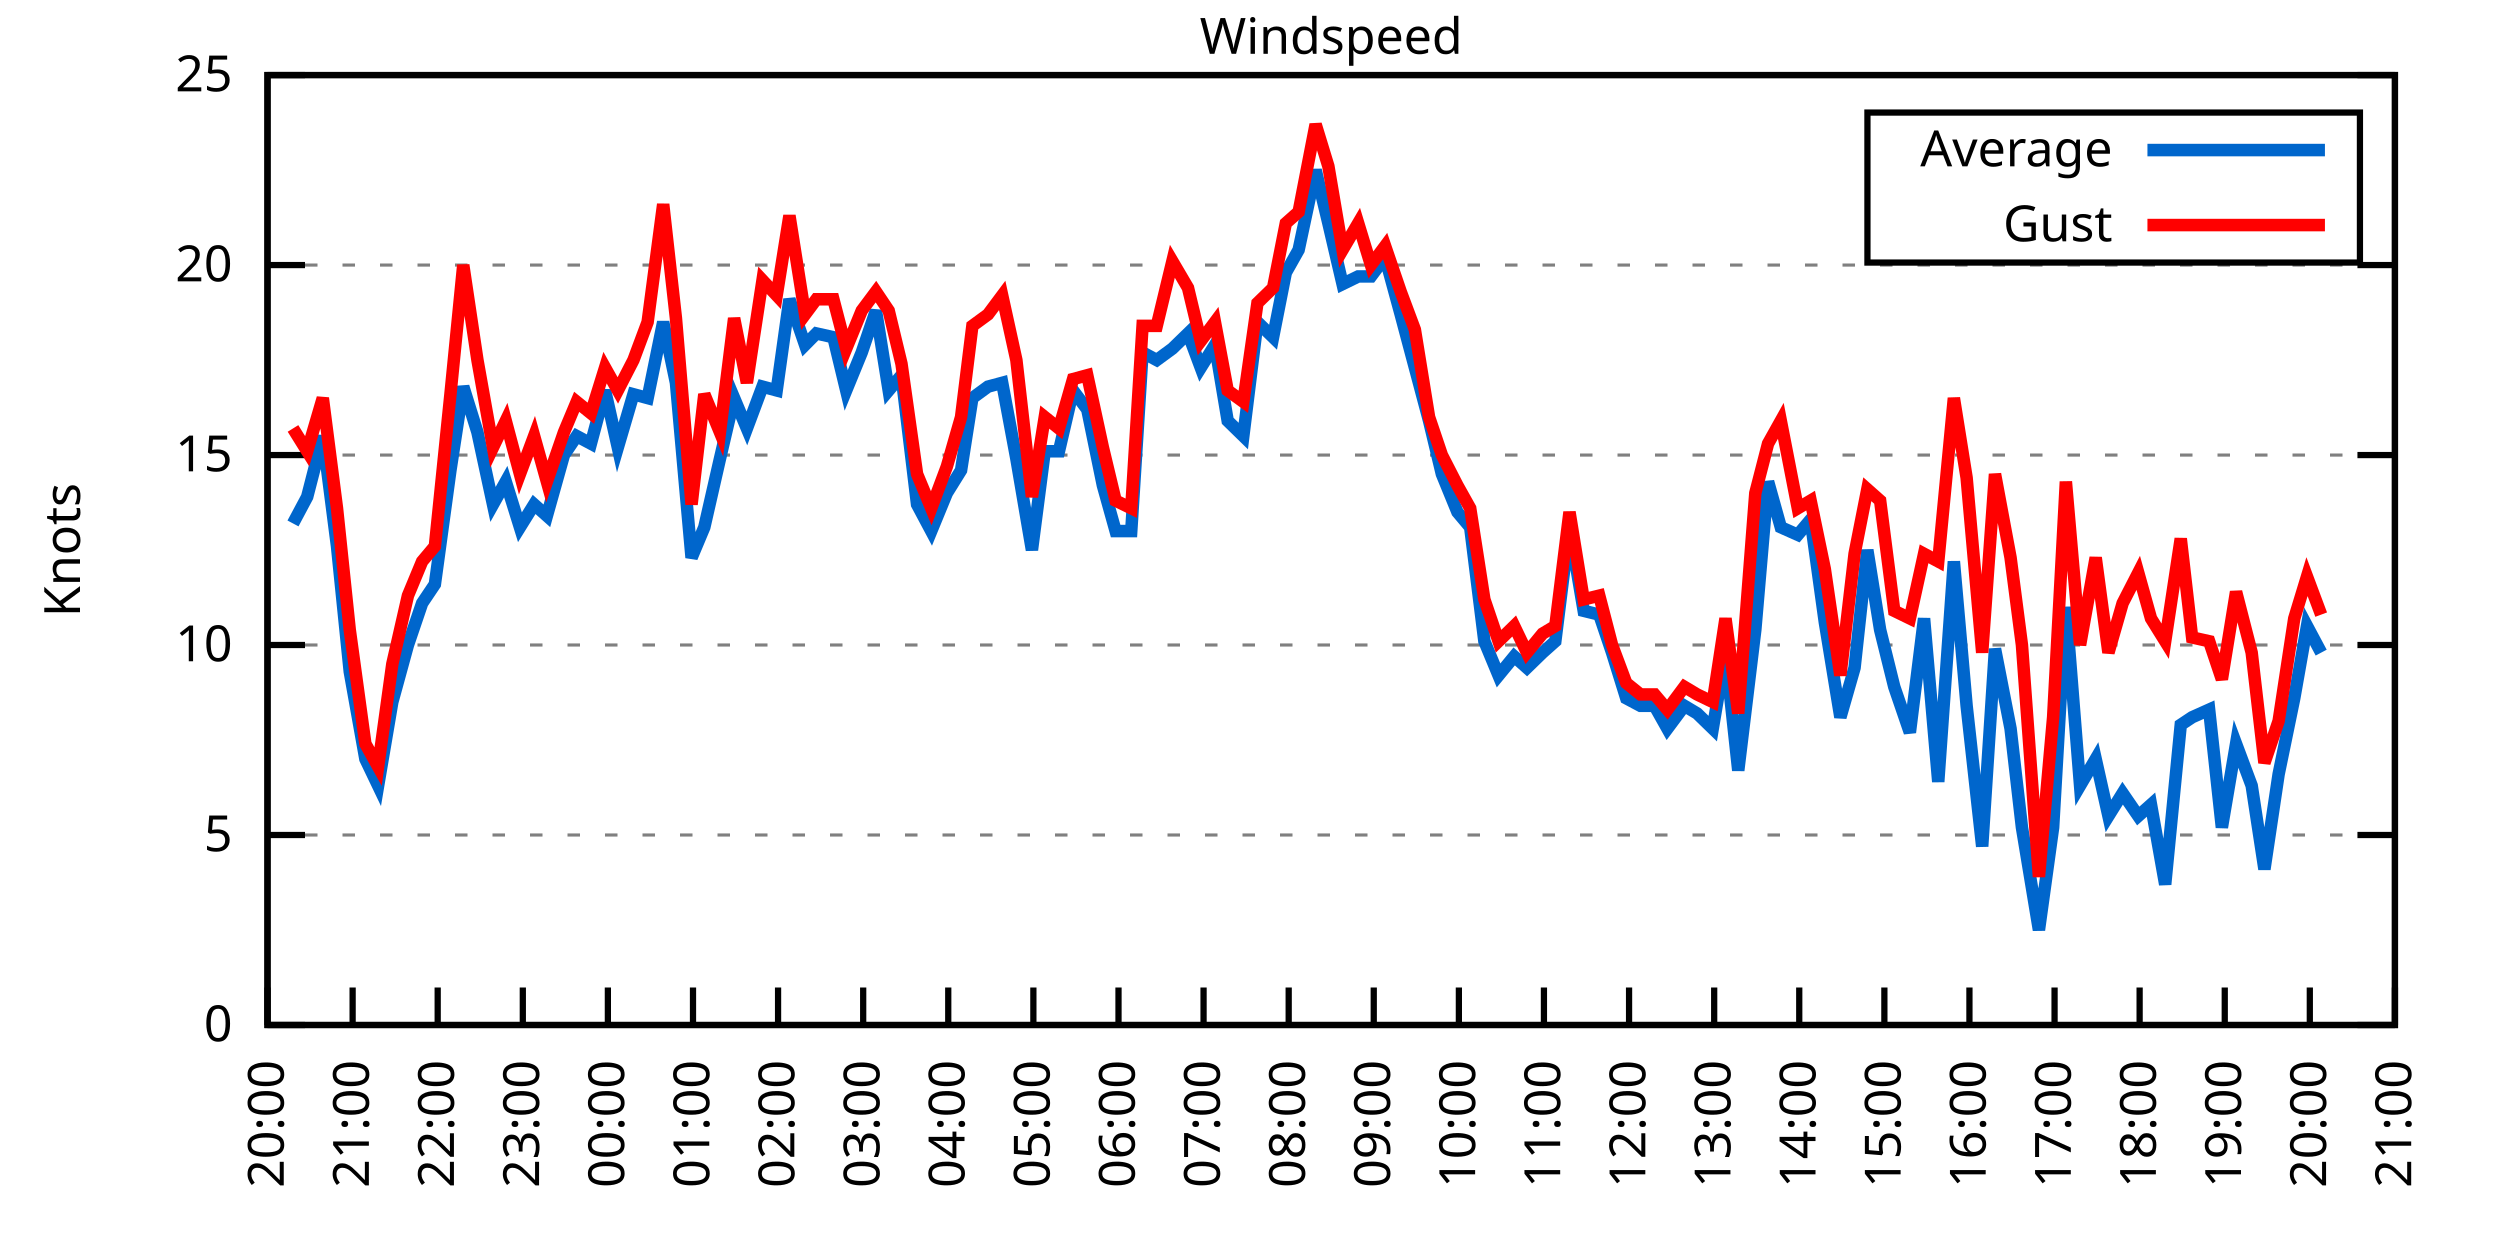
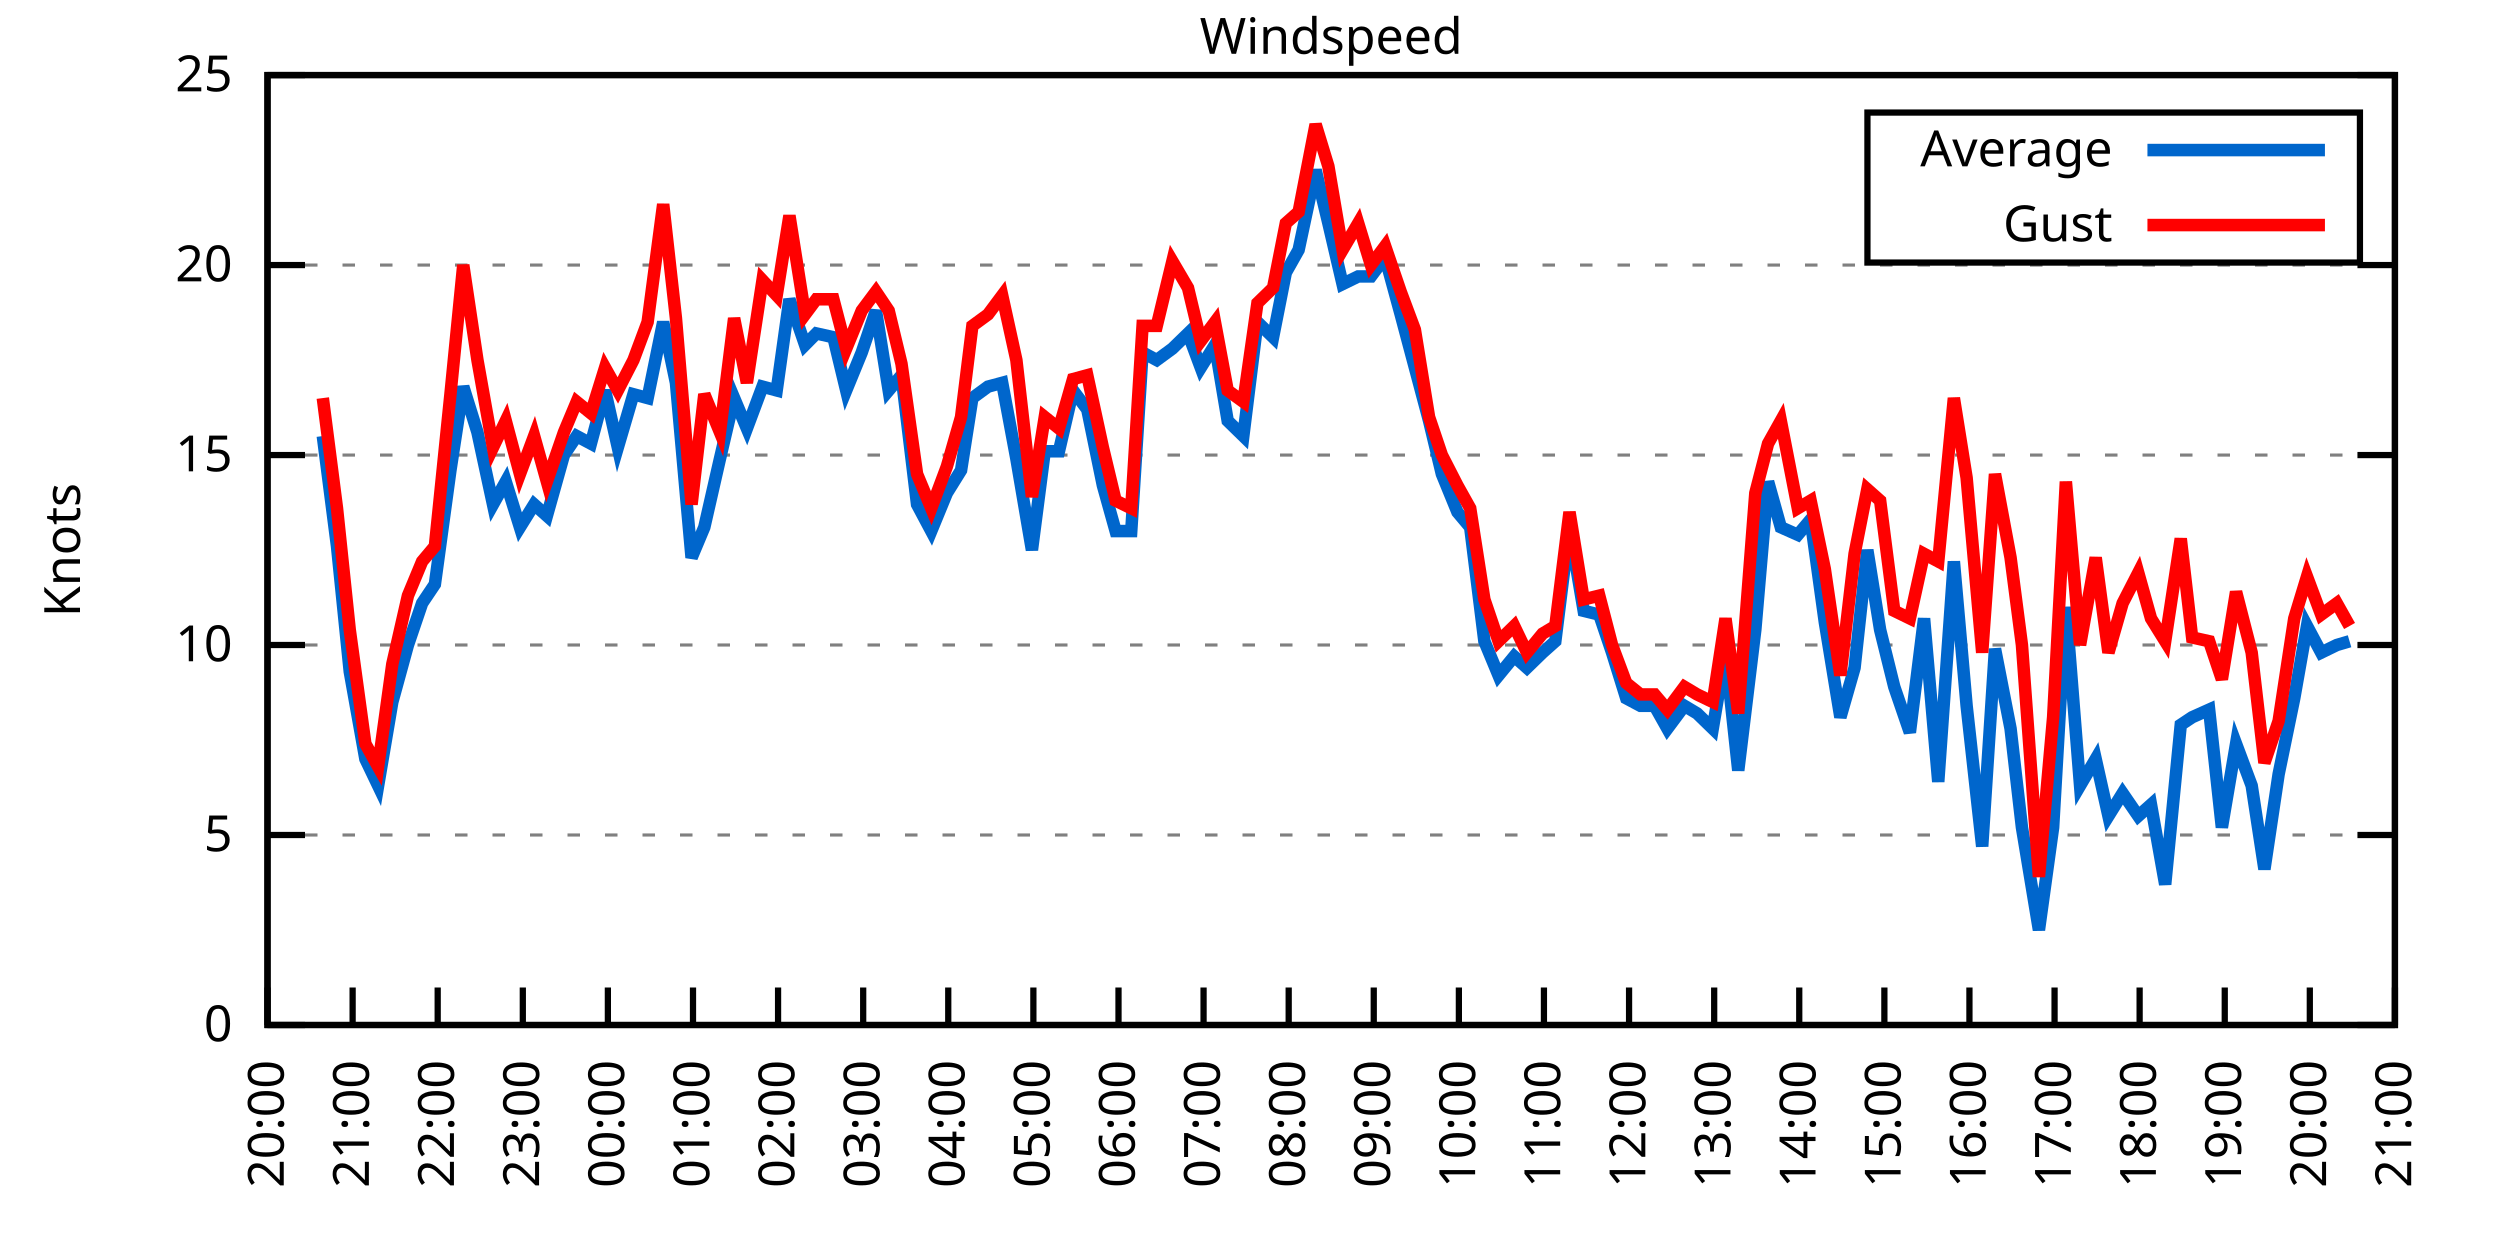
<svg xmlns="http://www.w3.org/2000/svg" xmlns:xlink="http://www.w3.org/1999/xlink" width="400" height="200" viewBox="0 0 400 200">
  <g id="gnuplot_canvas">
    <rect x="0" y="0" width="400" height="200" fill="none" />
    <defs>
      <circle id="gpDot" r="0.5" stroke-width="0.5" stroke="currentColor" />
      <path id="gpPt0" stroke-width="0.333" stroke="currentColor" d="M-1,0 h2 M0,-1 v2" />
      <path id="gpPt1" stroke-width="0.333" stroke="currentColor" d="M-1,-1 L1,1 M1,-1 L-1,1" />
      <path id="gpPt2" stroke-width="0.333" stroke="currentColor" d="M-1,0 L1,0 M0,-1 L0,1 M-1,-1 L1,1 M-1,1 L1,-1" />
      <rect id="gpPt3" stroke-width="0.333" stroke="currentColor" x="-1" y="-1" width="2" height="2" />
      <rect id="gpPt4" stroke-width="0.333" stroke="currentColor" fill="currentColor" x="-1" y="-1" width="2" height="2" />
      <circle id="gpPt5" stroke-width="0.333" stroke="currentColor" cx="0" cy="0" r="1" />
      <use xlink:href="#gpPt5" id="gpPt6" fill="currentColor" stroke="none" />
      <path id="gpPt7" stroke-width="0.333" stroke="currentColor" d="M0,-1.33 L-1.33,0.67 L1.33,0.67 z" />
      <use xlink:href="#gpPt7" id="gpPt8" fill="currentColor" stroke="none" />
      <use xlink:href="#gpPt7" id="gpPt9" stroke="currentColor" transform="rotate(180)" />
      <use xlink:href="#gpPt9" id="gpPt10" fill="currentColor" stroke="none" />
      <use xlink:href="#gpPt3" id="gpPt11" stroke="currentColor" transform="rotate(45)" />
      <use xlink:href="#gpPt11" id="gpPt12" fill="currentColor" stroke="none" />
      <path id="gpPt13" stroke-width="0.333" stroke="currentColor" d="M0,1.330 L1.265,0.411 L0.782,-1.067 L-0.782,-1.076 L-1.265,0.411 z" />
      <use xlink:href="#gpPt13" id="gpPt14" fill="currentColor" stroke="none" />
      <filter id="textbox" filterUnits="objectBoundingBox" x="0" y="0" height="1" width="1">
        <feFlood flood-color="white" flood-opacity="1" result="bgnd" />
        <feComposite in="SourceGraphic" in2="bgnd" operator="atop" />
      </filter>
      <filter id="greybox" filterUnits="objectBoundingBox" x="0" y="0" height="1" width="1">
        <feFlood flood-color="lightgrey" flood-opacity="1" result="grey" />
        <feComposite in="SourceGraphic" in2="grey" operator="atop" />
      </filter>
    </defs>
    <g fill="none" color="white" stroke="currentColor" stroke-width="1.00" stroke-linecap="butt" stroke-linejoin="miter">
</g>
    <g fill="none" color="black" stroke="currentColor" stroke-width="1.00" stroke-linecap="butt" stroke-linejoin="miter">
      <g stroke="none" shape-rendering="crispEdges">
        <polygon fill="rgb(255, 255, 255)" points="42.80,164.00 383.18,164.00 383.18,12.02 42.80,12.02 " />
      </g>
    </g>
    <g fill="none" color="black" stroke="currentColor" stroke-width="1.00" stroke-linecap="butt" stroke-linejoin="miter">
</g>
    <g fill="none" color="black" stroke="black" stroke-width="0.50" stroke-linecap="butt" stroke-linejoin="miter">
</g>
    <g fill="none" color="gray" stroke="currentColor" stroke-width="0.50" stroke-linecap="butt" stroke-linejoin="miter">
      <path stroke="gray" stroke-dasharray="2,4" class="gridline" d="M42.80,164.00 L383.19,164.00  " />
    </g>
    <g fill="none" color="gray" stroke="gray" stroke-width="1.00" stroke-linecap="butt" stroke-linejoin="miter">
</g>
    <g fill="none" color="black" stroke="currentColor" stroke-width="1.00" stroke-linecap="butt" stroke-linejoin="miter">
      <path stroke="black" d="M42.80,164.00 L48.80,164.00 M383.19,164.00 L377.19,164.00  " />
      <g transform="translate(37.20,166.60)" stroke="none" fill="black" font-family="Sans" font-size="8.00" text-anchor="end">
        <text>
          <tspan font-family="Sans"> 0</tspan>
        </text>
      </g>
    </g>
    <g fill="none" color="black" stroke="currentColor" stroke-width="1.00" stroke-linecap="butt" stroke-linejoin="miter">
</g>
    <g fill="none" color="black" stroke="black" stroke-width="0.50" stroke-linecap="butt" stroke-linejoin="miter">
</g>
    <g fill="none" color="gray" stroke="currentColor" stroke-width="0.50" stroke-linecap="butt" stroke-linejoin="miter">
      <path stroke="gray" stroke-dasharray="2,4" class="gridline" d="M42.80,133.60 L383.19,133.60  " />
    </g>
    <g fill="none" color="gray" stroke="gray" stroke-width="1.00" stroke-linecap="butt" stroke-linejoin="miter">
</g>
    <g fill="none" color="black" stroke="currentColor" stroke-width="1.00" stroke-linecap="butt" stroke-linejoin="miter">
      <path stroke="black" d="M42.80,133.60 L48.80,133.60 M383.19,133.60 L377.19,133.60  " />
      <g transform="translate(37.20,136.20)" stroke="none" fill="black" font-family="Sans" font-size="8.00" text-anchor="end">
        <text>
          <tspan font-family="Sans"> 5</tspan>
        </text>
      </g>
    </g>
    <g fill="none" color="black" stroke="currentColor" stroke-width="1.00" stroke-linecap="butt" stroke-linejoin="miter">
</g>
    <g fill="none" color="black" stroke="black" stroke-width="0.50" stroke-linecap="butt" stroke-linejoin="miter">
</g>
    <g fill="none" color="gray" stroke="currentColor" stroke-width="0.50" stroke-linecap="butt" stroke-linejoin="miter">
      <path stroke="gray" stroke-dasharray="2,4" class="gridline" d="M42.80,103.20 L383.19,103.20  " />
    </g>
    <g fill="none" color="gray" stroke="gray" stroke-width="1.00" stroke-linecap="butt" stroke-linejoin="miter">
</g>
    <g fill="none" color="black" stroke="currentColor" stroke-width="1.00" stroke-linecap="butt" stroke-linejoin="miter">
      <path stroke="black" d="M42.80,103.20 L48.80,103.20 M383.19,103.20 L377.19,103.20  " />
      <g transform="translate(37.20,105.80)" stroke="none" fill="black" font-family="Sans" font-size="8.00" text-anchor="end">
        <text>
          <tspan font-family="Sans"> 10</tspan>
        </text>
      </g>
    </g>
    <g fill="none" color="black" stroke="currentColor" stroke-width="1.00" stroke-linecap="butt" stroke-linejoin="miter">
</g>
    <g fill="none" color="black" stroke="black" stroke-width="0.50" stroke-linecap="butt" stroke-linejoin="miter">
</g>
    <g fill="none" color="gray" stroke="currentColor" stroke-width="0.50" stroke-linecap="butt" stroke-linejoin="miter">
      <path stroke="gray" stroke-dasharray="2,4" class="gridline" d="M42.80,72.81 L383.19,72.81  " />
    </g>
    <g fill="none" color="gray" stroke="gray" stroke-width="1.00" stroke-linecap="butt" stroke-linejoin="miter">
</g>
    <g fill="none" color="black" stroke="currentColor" stroke-width="1.00" stroke-linecap="butt" stroke-linejoin="miter">
      <path stroke="black" d="M42.80,72.81 L48.80,72.81 M383.19,72.81 L377.19,72.81  " />
      <g transform="translate(37.20,75.41)" stroke="none" fill="black" font-family="Sans" font-size="8.00" text-anchor="end">
        <text>
          <tspan font-family="Sans"> 15</tspan>
        </text>
      </g>
    </g>
    <g fill="none" color="black" stroke="currentColor" stroke-width="1.00" stroke-linecap="butt" stroke-linejoin="miter">
</g>
    <g fill="none" color="black" stroke="black" stroke-width="0.50" stroke-linecap="butt" stroke-linejoin="miter">
</g>
    <g fill="none" color="gray" stroke="currentColor" stroke-width="0.50" stroke-linecap="butt" stroke-linejoin="miter">
      <path stroke="gray" stroke-dasharray="2,4" class="gridline" d="M42.80,42.41 L383.19,42.41  " />
    </g>
    <g fill="none" color="gray" stroke="gray" stroke-width="1.00" stroke-linecap="butt" stroke-linejoin="miter">
</g>
    <g fill="none" color="black" stroke="currentColor" stroke-width="1.00" stroke-linecap="butt" stroke-linejoin="miter">
      <path stroke="black" d="M42.80,42.41 L48.80,42.41 M383.19,42.41 L377.19,42.41  " />
      <g transform="translate(37.20,45.01)" stroke="none" fill="black" font-family="Sans" font-size="8.00" text-anchor="end">
        <text>
          <tspan font-family="Sans"> 20</tspan>
        </text>
      </g>
    </g>
    <g fill="none" color="black" stroke="currentColor" stroke-width="1.00" stroke-linecap="butt" stroke-linejoin="miter">
</g>
    <g fill="none" color="black" stroke="black" stroke-width="0.50" stroke-linecap="butt" stroke-linejoin="miter">
</g>
    <g fill="none" color="gray" stroke="currentColor" stroke-width="0.50" stroke-linecap="butt" stroke-linejoin="miter">
      <path stroke="gray" stroke-dasharray="2,4" class="gridline" d="M42.80,12.01 L383.19,12.01  " />
    </g>
    <g fill="none" color="gray" stroke="gray" stroke-width="1.00" stroke-linecap="butt" stroke-linejoin="miter">
</g>
    <g fill="none" color="black" stroke="currentColor" stroke-width="1.00" stroke-linecap="butt" stroke-linejoin="miter">
      <path stroke="black" d="M42.80,12.01 L48.80,12.01 M383.19,12.01 L377.19,12.01  " />
      <g transform="translate(37.20,14.61)" stroke="none" fill="black" font-family="Sans" font-size="8.00" text-anchor="end">
        <text>
          <tspan font-family="Sans"> 25</tspan>
        </text>
      </g>
    </g>
    <g fill="none" color="black" stroke="currentColor" stroke-width="1.00" stroke-linecap="butt" stroke-linejoin="miter">
      <path stroke="black" d="M42.80,164.00 L42.80,158.00  " />
      <g transform="translate(45.40,169.60) rotate(270.00)" stroke="none" fill="black" font-family="Sans" font-size="8.00" text-anchor="end">
        <text>
          <tspan font-family="Sans">20:00</tspan>
        </text>
      </g>
    </g>
    <g fill="none" color="black" stroke="currentColor" stroke-width="1.00" stroke-linecap="butt" stroke-linejoin="miter">
      <path stroke="black" d="M56.42,164.00 L56.42,158.00  " />
      <g transform="translate(59.02,169.60) rotate(270.00)" stroke="none" fill="black" font-family="Sans" font-size="8.00" text-anchor="end">
        <text>
          <tspan font-family="Sans">21:00</tspan>
        </text>
      </g>
    </g>
    <g fill="none" color="black" stroke="currentColor" stroke-width="1.00" stroke-linecap="butt" stroke-linejoin="miter">
      <path stroke="black" d="M70.03,164.00 L70.03,158.00  " />
      <g transform="translate(72.63,169.60) rotate(270.00)" stroke="none" fill="black" font-family="Sans" font-size="8.00" text-anchor="end">
        <text>
          <tspan font-family="Sans">22:00</tspan>
        </text>
      </g>
    </g>
    <g fill="none" color="black" stroke="currentColor" stroke-width="1.00" stroke-linecap="butt" stroke-linejoin="miter">
      <path stroke="black" d="M83.65,164.00 L83.65,158.00  " />
      <g transform="translate(86.25,169.60) rotate(270.00)" stroke="none" fill="black" font-family="Sans" font-size="8.00" text-anchor="end">
        <text>
          <tspan font-family="Sans">23:00</tspan>
        </text>
      </g>
    </g>
    <g fill="none" color="black" stroke="currentColor" stroke-width="1.00" stroke-linecap="butt" stroke-linejoin="miter">
      <path stroke="black" d="M97.26,164.00 L97.26,158.00  " />
      <g transform="translate(99.86,169.60) rotate(270.00)" stroke="none" fill="black" font-family="Sans" font-size="8.00" text-anchor="end">
        <text>
          <tspan font-family="Sans">00:00</tspan>
        </text>
      </g>
    </g>
    <g fill="none" color="black" stroke="currentColor" stroke-width="1.00" stroke-linecap="butt" stroke-linejoin="miter">
      <path stroke="black" d="M110.88,164.00 L110.88,158.00  " />
      <g transform="translate(113.48,169.60) rotate(270.00)" stroke="none" fill="black" font-family="Sans" font-size="8.00" text-anchor="end">
        <text>
          <tspan font-family="Sans">01:00</tspan>
        </text>
      </g>
    </g>
    <g fill="none" color="black" stroke="currentColor" stroke-width="1.00" stroke-linecap="butt" stroke-linejoin="miter">
      <path stroke="black" d="M124.49,164.00 L124.49,158.00  " />
      <g transform="translate(127.09,169.60) rotate(270.00)" stroke="none" fill="black" font-family="Sans" font-size="8.00" text-anchor="end">
        <text>
          <tspan font-family="Sans">02:00</tspan>
        </text>
      </g>
    </g>
    <g fill="none" color="black" stroke="currentColor" stroke-width="1.00" stroke-linecap="butt" stroke-linejoin="miter">
      <path stroke="black" d="M138.11,164.00 L138.11,158.00  " />
      <g transform="translate(140.71,169.60) rotate(270.00)" stroke="none" fill="black" font-family="Sans" font-size="8.00" text-anchor="end">
        <text>
          <tspan font-family="Sans">03:00</tspan>
        </text>
      </g>
    </g>
    <g fill="none" color="black" stroke="currentColor" stroke-width="1.00" stroke-linecap="butt" stroke-linejoin="miter">
      <path stroke="black" d="M151.72,164.00 L151.72,158.00  " />
      <g transform="translate(154.32,169.60) rotate(270.00)" stroke="none" fill="black" font-family="Sans" font-size="8.00" text-anchor="end">
        <text>
          <tspan font-family="Sans">04:00</tspan>
        </text>
      </g>
    </g>
    <g fill="none" color="black" stroke="currentColor" stroke-width="1.00" stroke-linecap="butt" stroke-linejoin="miter">
      <path stroke="black" d="M165.34,164.00 L165.34,158.00  " />
      <g transform="translate(167.94,169.60) rotate(270.00)" stroke="none" fill="black" font-family="Sans" font-size="8.00" text-anchor="end">
        <text>
          <tspan font-family="Sans">05:00</tspan>
        </text>
      </g>
    </g>
    <g fill="none" color="black" stroke="currentColor" stroke-width="1.00" stroke-linecap="butt" stroke-linejoin="miter">
      <path stroke="black" d="M178.96,164.00 L178.96,158.00  " />
      <g transform="translate(181.56,169.60) rotate(270.00)" stroke="none" fill="black" font-family="Sans" font-size="8.00" text-anchor="end">
        <text>
          <tspan font-family="Sans">06:00</tspan>
        </text>
      </g>
    </g>
    <g fill="none" color="black" stroke="currentColor" stroke-width="1.00" stroke-linecap="butt" stroke-linejoin="miter">
      <path stroke="black" d="M192.57,164.00 L192.57,158.00  " />
      <g transform="translate(195.17,169.60) rotate(270.00)" stroke="none" fill="black" font-family="Sans" font-size="8.00" text-anchor="end">
        <text>
          <tspan font-family="Sans">07:00</tspan>
        </text>
      </g>
    </g>
    <g fill="none" color="black" stroke="currentColor" stroke-width="1.00" stroke-linecap="butt" stroke-linejoin="miter">
      <path stroke="black" d="M206.19,164.00 L206.19,158.00  " />
      <g transform="translate(208.79,169.60) rotate(270.00)" stroke="none" fill="black" font-family="Sans" font-size="8.00" text-anchor="end">
        <text>
          <tspan font-family="Sans">08:00</tspan>
        </text>
      </g>
    </g>
    <g fill="none" color="black" stroke="currentColor" stroke-width="1.00" stroke-linecap="butt" stroke-linejoin="miter">
      <path stroke="black" d="M219.80,164.00 L219.80,158.00  " />
      <g transform="translate(222.40,169.60) rotate(270.00)" stroke="none" fill="black" font-family="Sans" font-size="8.00" text-anchor="end">
        <text>
          <tspan font-family="Sans">09:00</tspan>
        </text>
      </g>
    </g>
    <g fill="none" color="black" stroke="currentColor" stroke-width="1.00" stroke-linecap="butt" stroke-linejoin="miter">
      <path stroke="black" d="M233.42,164.00 L233.42,158.00  " />
      <g transform="translate(236.02,169.60) rotate(270.00)" stroke="none" fill="black" font-family="Sans" font-size="8.00" text-anchor="end">
        <text>
          <tspan font-family="Sans">10:00</tspan>
        </text>
      </g>
    </g>
    <g fill="none" color="black" stroke="currentColor" stroke-width="1.00" stroke-linecap="butt" stroke-linejoin="miter">
      <path stroke="black" d="M247.03,164.00 L247.03,158.00  " />
      <g transform="translate(249.63,169.60) rotate(270.00)" stroke="none" fill="black" font-family="Sans" font-size="8.00" text-anchor="end">
        <text>
          <tspan font-family="Sans">11:00</tspan>
        </text>
      </g>
    </g>
    <g fill="none" color="black" stroke="currentColor" stroke-width="1.00" stroke-linecap="butt" stroke-linejoin="miter">
      <path stroke="black" d="M260.65,164.00 L260.65,158.00  " />
      <g transform="translate(263.25,169.60) rotate(270.00)" stroke="none" fill="black" font-family="Sans" font-size="8.00" text-anchor="end">
        <text>
          <tspan font-family="Sans">12:00</tspan>
        </text>
      </g>
    </g>
    <g fill="none" color="black" stroke="currentColor" stroke-width="1.00" stroke-linecap="butt" stroke-linejoin="miter">
      <path stroke="black" d="M274.27,164.00 L274.27,158.00  " />
      <g transform="translate(276.87,169.60) rotate(270.00)" stroke="none" fill="black" font-family="Sans" font-size="8.00" text-anchor="end">
        <text>
          <tspan font-family="Sans">13:00</tspan>
        </text>
      </g>
    </g>
    <g fill="none" color="black" stroke="currentColor" stroke-width="1.00" stroke-linecap="butt" stroke-linejoin="miter">
      <path stroke="black" d="M287.88,164.00 L287.88,158.00  " />
      <g transform="translate(290.48,169.60) rotate(270.00)" stroke="none" fill="black" font-family="Sans" font-size="8.00" text-anchor="end">
        <text>
          <tspan font-family="Sans">14:00</tspan>
        </text>
      </g>
    </g>
    <g fill="none" color="black" stroke="currentColor" stroke-width="1.00" stroke-linecap="butt" stroke-linejoin="miter">
      <path stroke="black" d="M301.50,164.00 L301.50,158.00  " />
      <g transform="translate(304.10,169.60) rotate(270.00)" stroke="none" fill="black" font-family="Sans" font-size="8.00" text-anchor="end">
        <text>
          <tspan font-family="Sans">15:00</tspan>
        </text>
      </g>
    </g>
    <g fill="none" color="black" stroke="currentColor" stroke-width="1.00" stroke-linecap="butt" stroke-linejoin="miter">
      <path stroke="black" d="M315.11,164.00 L315.11,158.00  " />
      <g transform="translate(317.71,169.60) rotate(270.00)" stroke="none" fill="black" font-family="Sans" font-size="8.00" text-anchor="end">
        <text>
          <tspan font-family="Sans">16:00</tspan>
        </text>
      </g>
    </g>
    <g fill="none" color="black" stroke="currentColor" stroke-width="1.00" stroke-linecap="butt" stroke-linejoin="miter">
      <path stroke="black" d="M328.73,164.00 L328.73,158.00  " />
      <g transform="translate(331.33,169.60) rotate(270.00)" stroke="none" fill="black" font-family="Sans" font-size="8.00" text-anchor="end">
        <text>
          <tspan font-family="Sans">17:00</tspan>
        </text>
      </g>
    </g>
    <g fill="none" color="black" stroke="currentColor" stroke-width="1.00" stroke-linecap="butt" stroke-linejoin="miter">
      <path stroke="black" d="M342.34,164.00 L342.34,158.00  " />
      <g transform="translate(344.94,169.60) rotate(270.00)" stroke="none" fill="black" font-family="Sans" font-size="8.00" text-anchor="end">
        <text>
          <tspan font-family="Sans">18:00</tspan>
        </text>
      </g>
    </g>
    <g fill="none" color="black" stroke="currentColor" stroke-width="1.00" stroke-linecap="butt" stroke-linejoin="miter">
      <path stroke="black" d="M355.96,164.00 L355.96,158.00  " />
      <g transform="translate(358.56,169.60) rotate(270.00)" stroke="none" fill="black" font-family="Sans" font-size="8.00" text-anchor="end">
        <text>
          <tspan font-family="Sans">19:00</tspan>
        </text>
      </g>
    </g>
    <g fill="none" color="black" stroke="currentColor" stroke-width="1.00" stroke-linecap="butt" stroke-linejoin="miter">
      <path stroke="black" d="M369.57,164.00 L369.57,158.00  " />
      <g transform="translate(372.17,169.60) rotate(270.00)" stroke="none" fill="black" font-family="Sans" font-size="8.00" text-anchor="end">
        <text>
          <tspan font-family="Sans">20:00</tspan>
        </text>
      </g>
    </g>
    <g fill="none" color="black" stroke="currentColor" stroke-width="1.00" stroke-linecap="butt" stroke-linejoin="miter">
      <path stroke="black" d="M383.19,164.00 L383.19,158.00  " />
      <g transform="translate(385.79,169.60) rotate(270.00)" stroke="none" fill="black" font-family="Sans" font-size="8.00" text-anchor="end">
        <text>
          <tspan font-family="Sans">21:00</tspan>
        </text>
      </g>
    </g>
    <g fill="none" color="black" stroke="currentColor" stroke-width="1.00" stroke-linecap="butt" stroke-linejoin="miter">
</g>
    <g fill="none" color="black" stroke="currentColor" stroke-width="1.00" stroke-linecap="butt" stroke-linejoin="miter">
      <path stroke="black" d="M42.80,12.01 L42.80,164.00 L383.19,164.00 L383.19,12.01 L42.80,12.01 Z  " />
    </g>
    <g fill="none" color="black" stroke="currentColor" stroke-width="1.00" stroke-linecap="butt" stroke-linejoin="miter">
</g>
    <g fill="none" color="black" stroke="currentColor" stroke-width="1.00" stroke-linecap="butt" stroke-linejoin="miter">
      <path stroke="black" d="M298.79,42.01 L298.79,18.01 L377.59,18.01 L377.59,42.01 L298.79,42.01 Z  " />
    </g>
    <g id="Windspeed_plot_1">
      <g fill="none" color="white" stroke="black" stroke-width="2.00" stroke-linecap="butt" stroke-linejoin="miter">
</g>
      <g fill="none" color="black" stroke="currentColor" stroke-width="2.00" stroke-linecap="butt" stroke-linejoin="miter">
        <g transform="translate(337.99,26.61)" stroke="none" fill="black" font-family="Sans" font-size="8.00" text-anchor="end">
          <text>
            <tspan font-family="Sans">Average</tspan>
          </text>
        </g>
      </g>
      <g fill="none" color="black" stroke="currentColor" stroke-width="2.00" stroke-linecap="butt" stroke-linejoin="miter">
-         <path stroke="rgb(  0, 102, 204)" d="M343.59,24.01 L371.99,24.01 M46.88,83.75 L49.15,79.49 L51.65,69.77 L53.92,87.40 L55.96,107.46 L58.46,121.44   L60.50,125.70 L62.77,112.32 L65.27,103.20 L67.54,96.52 L69.58,93.48 L72.07,75.24 L74.12,61.86 L76.39,69.16   L78.88,80.71 L80.92,77.06 L83.19,84.36 L85.46,80.71 L87.50,82.53 L90.23,72.81 L92.27,69.77 L94.54,70.98   L96.81,62.47 L98.85,71.59 L101.35,63.08 L103.62,63.69 L106.11,51.53 L108.15,61.25 L110.65,89.22 L112.69,84.36   L115.19,73.41 L117.46,63.69 L119.50,68.55 L122.00,61.86 L124.27,62.47 L126.31,47.88 L128.81,55.18 L130.62,53.35   L133.34,53.96 L135.39,62.47 L137.88,56.39 L140.15,49.70 L142.19,62.47 L144.24,60.04 L146.73,80.71 L149.00,84.97   L151.50,78.89 L153.77,75.24 L155.58,63.69 L158.08,61.86 L160.35,61.25 L162.62,73.41 L165.11,88.00 L167.16,72.20   L169.43,72.20 L171.69,62.47 L173.96,65.51 L176.46,77.67 L178.50,84.97 L181.00,84.97 L182.81,56.39 L185.08,57.61   L187.58,55.78 L190.08,53.35 L192.12,58.82 L194.39,55.18 L196.43,67.33 L198.93,69.77 L201.19,51.53 L203.69,53.96   L205.73,43.62 L207.78,39.98 L210.50,27.21 L212.54,35.72 L214.81,45.45 L217.31,44.23 L219.35,44.23 L221.62,41.19   L224.11,50.31 L226.38,58.82 L228.65,67.33 L230.70,75.85 L233.19,81.93 L235.23,84.36 L237.50,102.60 L239.77,108.07   L242.27,105.03 L244.31,106.85 L246.81,104.42 L248.85,102.60 L251.12,84.36 L253.39,97.73 L255.88,98.34 L257.93,104.42   L260.20,111.72 L262.47,112.93 L264.73,112.93 L266.78,116.58 L269.50,112.93 L271.54,114.15 L274.04,116.58 L276.08,104.42   L278.12,123.27 L280.85,100.77 L282.89,77.06 L284.93,84.36 L287.65,85.57 L289.70,83.14 L291.97,99.56 L294.46,114.76   L296.73,106.85 L298.77,88.00 L300.82,100.77 L303.08,109.89 L305.58,117.19 L307.85,98.95 L310.12,125.09 L312.62,89.83   L314.66,112.93 L317.15,135.43 L319.20,103.81 L321.69,116.58 L323.51,132.39 L326.23,148.80 L328.50,132.39 L330.54,97.12   L332.81,125.70 L335.31,121.44 L337.35,130.56 L339.62,126.91 L342.12,130.56 L344.16,128.74 L346.43,141.51 L348.92,115.97   L350.74,114.76 L353.46,113.54 L355.50,132.39 L357.77,119.01 L360.27,125.70 L362.31,139.07 L364.58,123.87 L367.08,111.72   L369.12,100.16 L371.39,104.42  " />
+         <path stroke="rgb(  0, 102, 204)" d="M343.59,24.01 L371.99,24.01 M51.65,69.77 L53.92,87.40 L55.96,107.46 L58.46,121.44 L60.50,125.70 L62.77,112.32   L65.27,103.20 L67.54,96.52 L69.58,93.48 L72.07,75.24 L74.12,61.86 L76.39,69.16 L78.88,80.71 L80.92,77.06   L83.19,84.36 L85.46,80.71 L87.50,82.53 L90.23,72.81 L92.27,69.77 L94.54,70.98 L96.81,62.47 L98.85,71.59   L101.35,63.08 L103.62,63.69 L106.11,51.53 L108.15,61.25 L110.65,89.22 L112.69,84.36 L115.19,73.41 L117.46,63.69   L119.50,68.55 L122.00,61.86 L124.27,62.47 L126.31,47.88 L128.81,55.18 L130.62,53.35 L133.34,53.96 L135.39,62.47   L137.88,56.39 L140.15,49.70 L142.19,62.47 L144.24,60.04 L146.73,80.71 L149.00,84.97 L151.50,78.89 L153.77,75.24   L155.58,63.69 L158.08,61.86 L160.35,61.25 L162.62,73.41 L165.11,88.00 L167.16,72.20 L169.43,72.20 L171.69,62.47   L173.96,65.51 L176.46,77.67 L178.50,84.97 L181.00,84.97 L182.81,56.39 L185.08,57.61 L187.58,55.78 L190.08,53.35   L192.12,58.82 L194.39,55.18 L196.43,67.33 L198.93,69.77 L201.19,51.53 L203.69,53.96 L205.73,43.62 L207.78,39.98   L210.50,27.21 L212.54,35.72 L214.81,45.45 L217.31,44.23 L219.35,44.23 L221.62,41.19 L224.11,50.31 L226.38,58.82   L228.65,67.33 L230.70,75.85 L233.19,81.93 L235.23,84.36 L237.50,102.60 L239.77,108.07 L242.27,105.03 L244.31,106.85   L246.81,104.42 L248.85,102.60 L251.12,84.36 L253.39,97.73 L255.88,98.34 L257.93,104.42 L260.20,111.72 L262.47,112.93   L264.73,112.93 L266.78,116.58 L269.50,112.93 L271.54,114.15 L274.04,116.58 L276.08,104.42 L278.12,123.27 L280.85,100.77   L282.89,77.06 L284.93,84.36 L287.65,85.57 L289.70,83.14 L291.97,99.56 L294.46,114.76 L296.73,106.85 L298.77,88.00   L300.82,100.77 L303.08,109.89 L305.58,117.19 L307.85,98.95 L310.12,125.09 L312.62,89.83 L314.66,112.93 L317.15,135.43   L319.20,103.81 L321.69,116.58 L323.51,132.39 L326.23,148.80 L328.50,132.39 L330.54,97.12 L332.81,125.70 L335.31,121.44   L337.35,130.56 L339.62,126.91 L342.12,130.56 L344.16,128.74 L346.43,141.51 L348.92,115.97 L350.74,114.76 L353.46,113.54   L355.50,132.39 L357.77,119.01 L360.27,125.70 L362.31,139.07 L364.58,123.87 L367.08,111.72 L369.12,100.16 L371.39,104.42   L373.89,103.20 L375.93,102.60  " />
      </g>
    </g>
    <g id="Windspeed_plot_2">
      <g fill="none" color="black" stroke="currentColor" stroke-width="2.00" stroke-linecap="butt" stroke-linejoin="miter">
        <g transform="translate(337.99,38.61)" stroke="none" fill="black" font-family="Sans" font-size="8.00" text-anchor="end">
          <text>
            <tspan font-family="Sans">Gust</tspan>
          </text>
        </g>
      </g>
      <g fill="none" color="black" stroke="currentColor" stroke-width="2.00" stroke-linecap="butt" stroke-linejoin="miter">
-         <path stroke="rgb(255,   0,   0)" d="M343.59,36.01 L371.99,36.01 M46.88,68.55 L49.15,72.20 L51.65,63.69 L53.92,81.32 L55.96,100.77 L58.46,119.01   L60.50,122.66 L62.77,106.24 L65.27,95.30 L67.54,89.83 L69.58,87.40 L72.07,63.08 L74.12,42.41 L76.39,57.61   L78.88,71.59 L80.92,67.33 L83.19,75.85 L85.46,69.77 L87.50,77.06 L90.23,69.16 L92.27,64.29 L94.54,66.12   L96.81,58.82 L98.85,62.47 L101.35,57.61 L103.62,51.53 L106.11,32.68 L108.15,50.92 L110.65,80.71 L112.69,63.08   L115.19,69.16 L117.46,50.92 L119.50,61.25 L122.00,44.84 L124.27,47.27 L126.31,34.50 L128.81,50.31 L130.62,47.88   L133.34,47.88 L135.39,55.78 L137.88,49.70 L140.15,46.66 L142.19,49.70 L144.24,58.21 L146.73,75.85 L149.00,81.32   L151.50,74.63 L153.77,66.73 L155.58,52.14 L158.08,50.31 L160.35,47.27 L162.62,57.61 L165.11,79.49 L167.16,66.73   L169.43,68.55 L171.69,60.65 L173.96,60.04 L176.46,71.59 L178.50,80.10 L181.00,81.32 L182.81,52.14 L185.08,52.14   L187.58,41.80 L190.08,46.06 L192.12,54.57 L194.39,51.53 L196.43,62.47 L198.93,64.29 L201.19,48.49 L203.69,46.06   L205.73,35.72 L207.78,33.90 L210.50,19.91 L212.54,26.60 L214.81,39.98 L217.31,35.72 L219.35,42.41 L221.62,39.37   L224.11,46.66 L226.38,52.74 L228.65,66.73 L230.70,72.81 L233.19,77.67 L235.23,81.32 L237.50,95.91 L239.77,102.60   L242.27,100.16 L244.31,104.42 L246.81,101.38 L248.85,100.16 L251.12,81.93 L253.39,95.91 L255.88,95.30 L257.93,103.20   L260.20,109.28 L262.47,111.11 L264.73,111.11 L266.78,113.54 L269.50,109.89 L271.54,111.11 L274.04,112.32 L276.08,98.95   L278.12,114.15 L280.85,78.89 L282.89,70.98 L284.93,67.33 L287.65,81.32 L289.70,80.10 L291.97,91.04 L294.46,108.07   L296.73,88.61 L298.77,78.28 L300.82,80.10 L303.08,97.73 L305.58,98.95 L307.85,88.61 L310.12,89.83 L312.62,63.69   L314.66,76.45 L317.15,104.42 L319.20,75.85 L321.69,89.22 L323.51,103.20 L326.23,140.29 L328.50,114.76 L330.54,77.06   L332.81,103.20 L335.31,89.22 L337.35,104.42 L339.62,96.52 L342.12,91.65 L344.16,98.95 L346.43,102.60 L348.92,86.18   L350.74,101.99 L353.46,102.60 L355.50,108.68 L357.77,94.69 L360.27,104.42 L362.31,122.05 L364.58,115.36 L367.08,98.95   L369.12,92.26 L371.39,98.34  " />
+         <path stroke="rgb(255,   0,   0)" d="M343.59,36.01 L371.99,36.01 M51.65,63.69 L53.92,81.32 L55.96,100.77 L58.46,119.01 L60.50,122.66 L62.77,106.24   L65.27,95.30 L67.54,89.83 L69.58,87.40 L72.07,63.08 L74.12,42.41 L76.39,57.61 L78.88,71.59 L80.92,67.33   L83.19,75.85 L85.46,69.77 L87.50,77.06 L90.23,69.16 L92.27,64.29 L94.54,66.12 L96.81,58.82 L98.85,62.47   L101.35,57.61 L103.62,51.53 L106.11,32.68 L108.15,50.92 L110.65,80.71 L112.69,63.08 L115.19,69.16 L117.46,50.92   L119.50,61.25 L122.00,44.84 L124.27,47.27 L126.31,34.50 L128.81,50.31 L130.62,47.88 L133.34,47.88 L135.39,55.78   L137.88,49.70 L140.15,46.66 L142.19,49.70 L144.24,58.21 L146.73,75.85 L149.00,81.32 L151.50,74.63 L153.77,66.73   L155.58,52.14 L158.08,50.31 L160.35,47.27 L162.62,57.61 L165.11,79.49 L167.16,66.73 L169.43,68.55 L171.69,60.65   L173.96,60.04 L176.46,71.59 L178.50,80.10 L181.00,81.32 L182.81,52.14 L185.08,52.14 L187.58,41.80 L190.08,46.06   L192.12,54.57 L194.39,51.53 L196.43,62.47 L198.93,64.29 L201.19,48.49 L203.69,46.06 L205.73,35.72 L207.78,33.90   L210.50,19.91 L212.54,26.60 L214.81,39.98 L217.31,35.72 L219.35,42.41 L221.62,39.37 L224.11,46.66 L226.38,52.74   L228.65,66.73 L230.70,72.81 L233.19,77.67 L235.23,81.32 L237.50,95.91 L239.77,102.60 L242.27,100.16 L244.31,104.42   L246.81,101.38 L248.85,100.16 L251.12,81.93 L253.39,95.91 L255.88,95.30 L257.93,103.20 L260.20,109.28 L262.47,111.11   L264.73,111.11 L266.78,113.54 L269.50,109.89 L271.54,111.11 L274.04,112.32 L276.08,98.95 L278.12,114.15 L280.85,78.89   L282.89,70.98 L284.93,67.33 L287.65,81.32 L289.70,80.10 L291.97,91.04 L294.46,108.07 L296.73,88.61 L298.77,78.28   L300.82,80.10 L303.08,97.73 L305.58,98.95 L307.85,88.61 L310.12,89.83 L312.62,63.69 L314.66,76.45 L317.15,104.42   L319.20,75.85 L321.69,89.22 L323.51,103.20 L326.23,140.29 L328.50,114.76 L330.54,77.06 L332.81,103.20 L335.31,89.22   L337.35,104.42 L339.62,96.52 L342.12,91.65 L344.16,98.95 L346.43,102.60 L348.92,86.18 L350.74,101.99 L353.46,102.60   L355.50,108.68 L357.77,94.69 L360.27,104.42 L362.31,122.05 L364.58,115.36 L367.08,98.95 L369.12,92.26 L371.39,98.34   L373.89,96.52 L375.93,100.16  " />
      </g>
    </g>
    <g fill="none" color="black" stroke="currentColor" stroke-width="2.00" stroke-linecap="butt" stroke-linejoin="miter">
</g>
    <g fill="none" color="black" stroke="black" stroke-width="1.00" stroke-linecap="butt" stroke-linejoin="miter">
</g>
    <g fill="none" color="black" stroke="currentColor" stroke-width="1.00" stroke-linecap="butt" stroke-linejoin="miter">
      <path stroke="black" d="M42.80,12.01 L42.80,164.00 L383.19,164.00 L383.19,12.01 L42.80,12.01 Z  " />
      <g transform="translate(12.80,88.01) rotate(270.00)" stroke="none" fill="black" font-family="Sans" font-size="8.00" text-anchor="middle">
        <text>
          <tspan font-family="Sans">Knots</tspan>
        </text>
      </g>
    </g>
    <g fill="none" color="black" stroke="currentColor" stroke-width="1.00" stroke-linecap="butt" stroke-linejoin="miter">
</g>
    <g fill="none" color="black" stroke="currentColor" stroke-width="1.00" stroke-linecap="butt" stroke-linejoin="miter">
      <g transform="translate(212.99,8.61)" stroke="none" fill="black" font-family="Sans" font-size="8.00" text-anchor="middle">
        <text>
          <tspan font-family="Sans">Windspeed</tspan>
        </text>
      </g>
    </g>
    <g fill="none" color="black" stroke="currentColor" stroke-width="1.00" stroke-linecap="butt" stroke-linejoin="miter">
</g>
  </g>
</svg>
